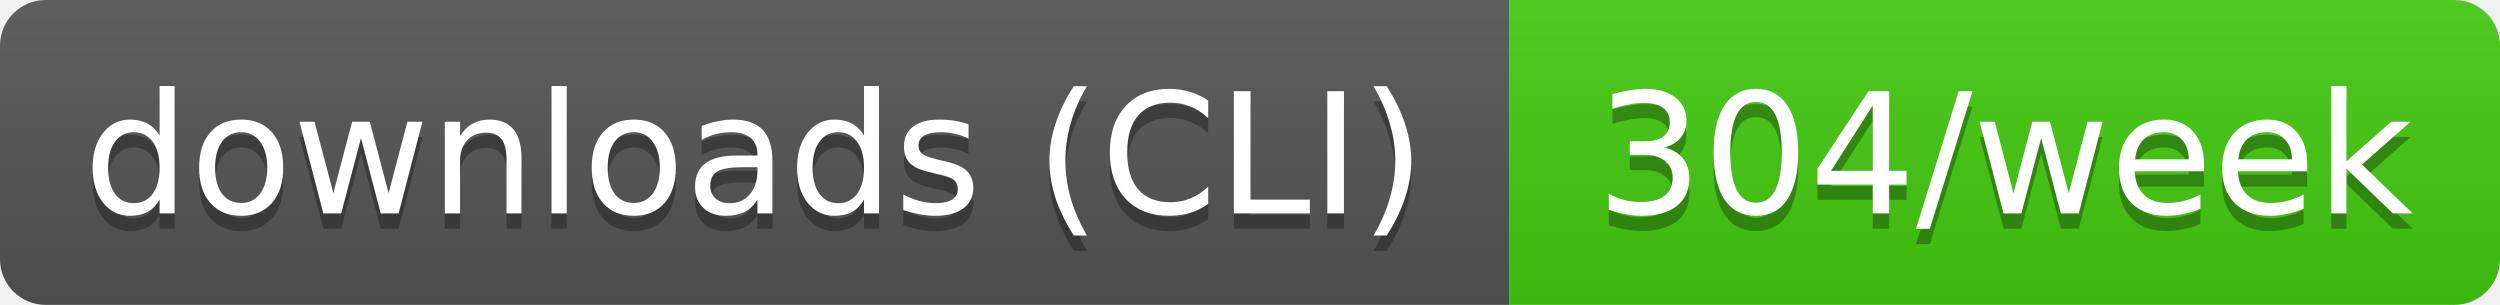
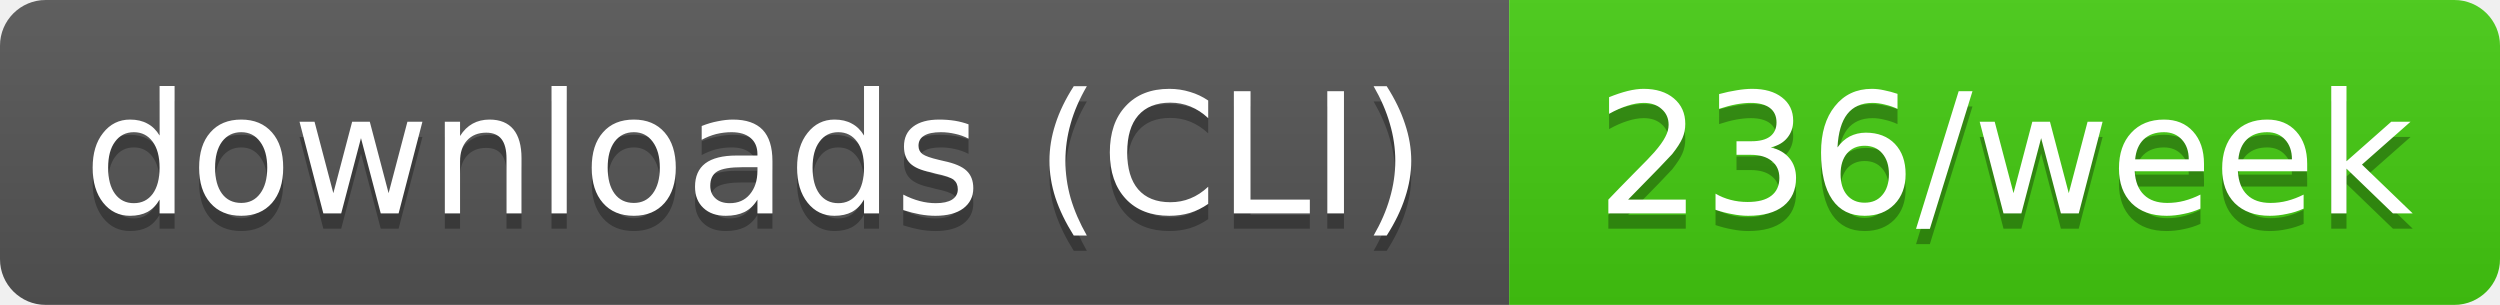
- <svg xmlns="http://www.w3.org/2000/svg" width="164" height="20" role="img" aria-label="downloads (CLI): 304/week">
+ <svg xmlns="http://www.w3.org/2000/svg" width="164" height="20" role="img" aria-label="downloads (CLI): 236/week">
  <linearGradient id="s" x2="0" y2="100%">
    <stop offset="0" stop-color="#bbb" stop-opacity=".1" />
    <stop offset="1" stop-opacity=".1" />
  </linearGradient>
  <clipPath id="r">
    <rect width="164" height="20" rx="3" fill="#fff" />
  </clipPath>
  <g clip-path="url(#r)">
    <rect width="99" height="20" fill="#555" />
    <rect x="99" width="65" height="20" fill="#4c1" />
    <rect width="164" height="20" fill="url(#s)" />
  </g>
  <g fill="#fff" text-anchor="middle" font-family="Verdana,Geneva,DejaVu Sans,sans-serif" text-rendering="geometricPrecision" font-size="11">
    <text aria-hidden="true" x="49.5" y="15" fill="#010101" fill-opacity=".3" textLength="89.4">downloads (CLI)</text>
-     <text aria-hidden="true" x="131.5" y="15" fill="#010101" fill-opacity=".3" textLength="54.5">304/week</text>
+     <text aria-hidden="true" x="131.5" y="15" fill="#010101" fill-opacity=".3" textLength="54.5">236/week</text>
    <text x="49.5" y="14" textLength="89.4">downloads (CLI)</text>
-     <text x="131.5" y="14" textLength="54.5">304/week</text>
+     <text x="131.5" y="14" textLength="54.5">236/week</text>
  </g>
</svg>
